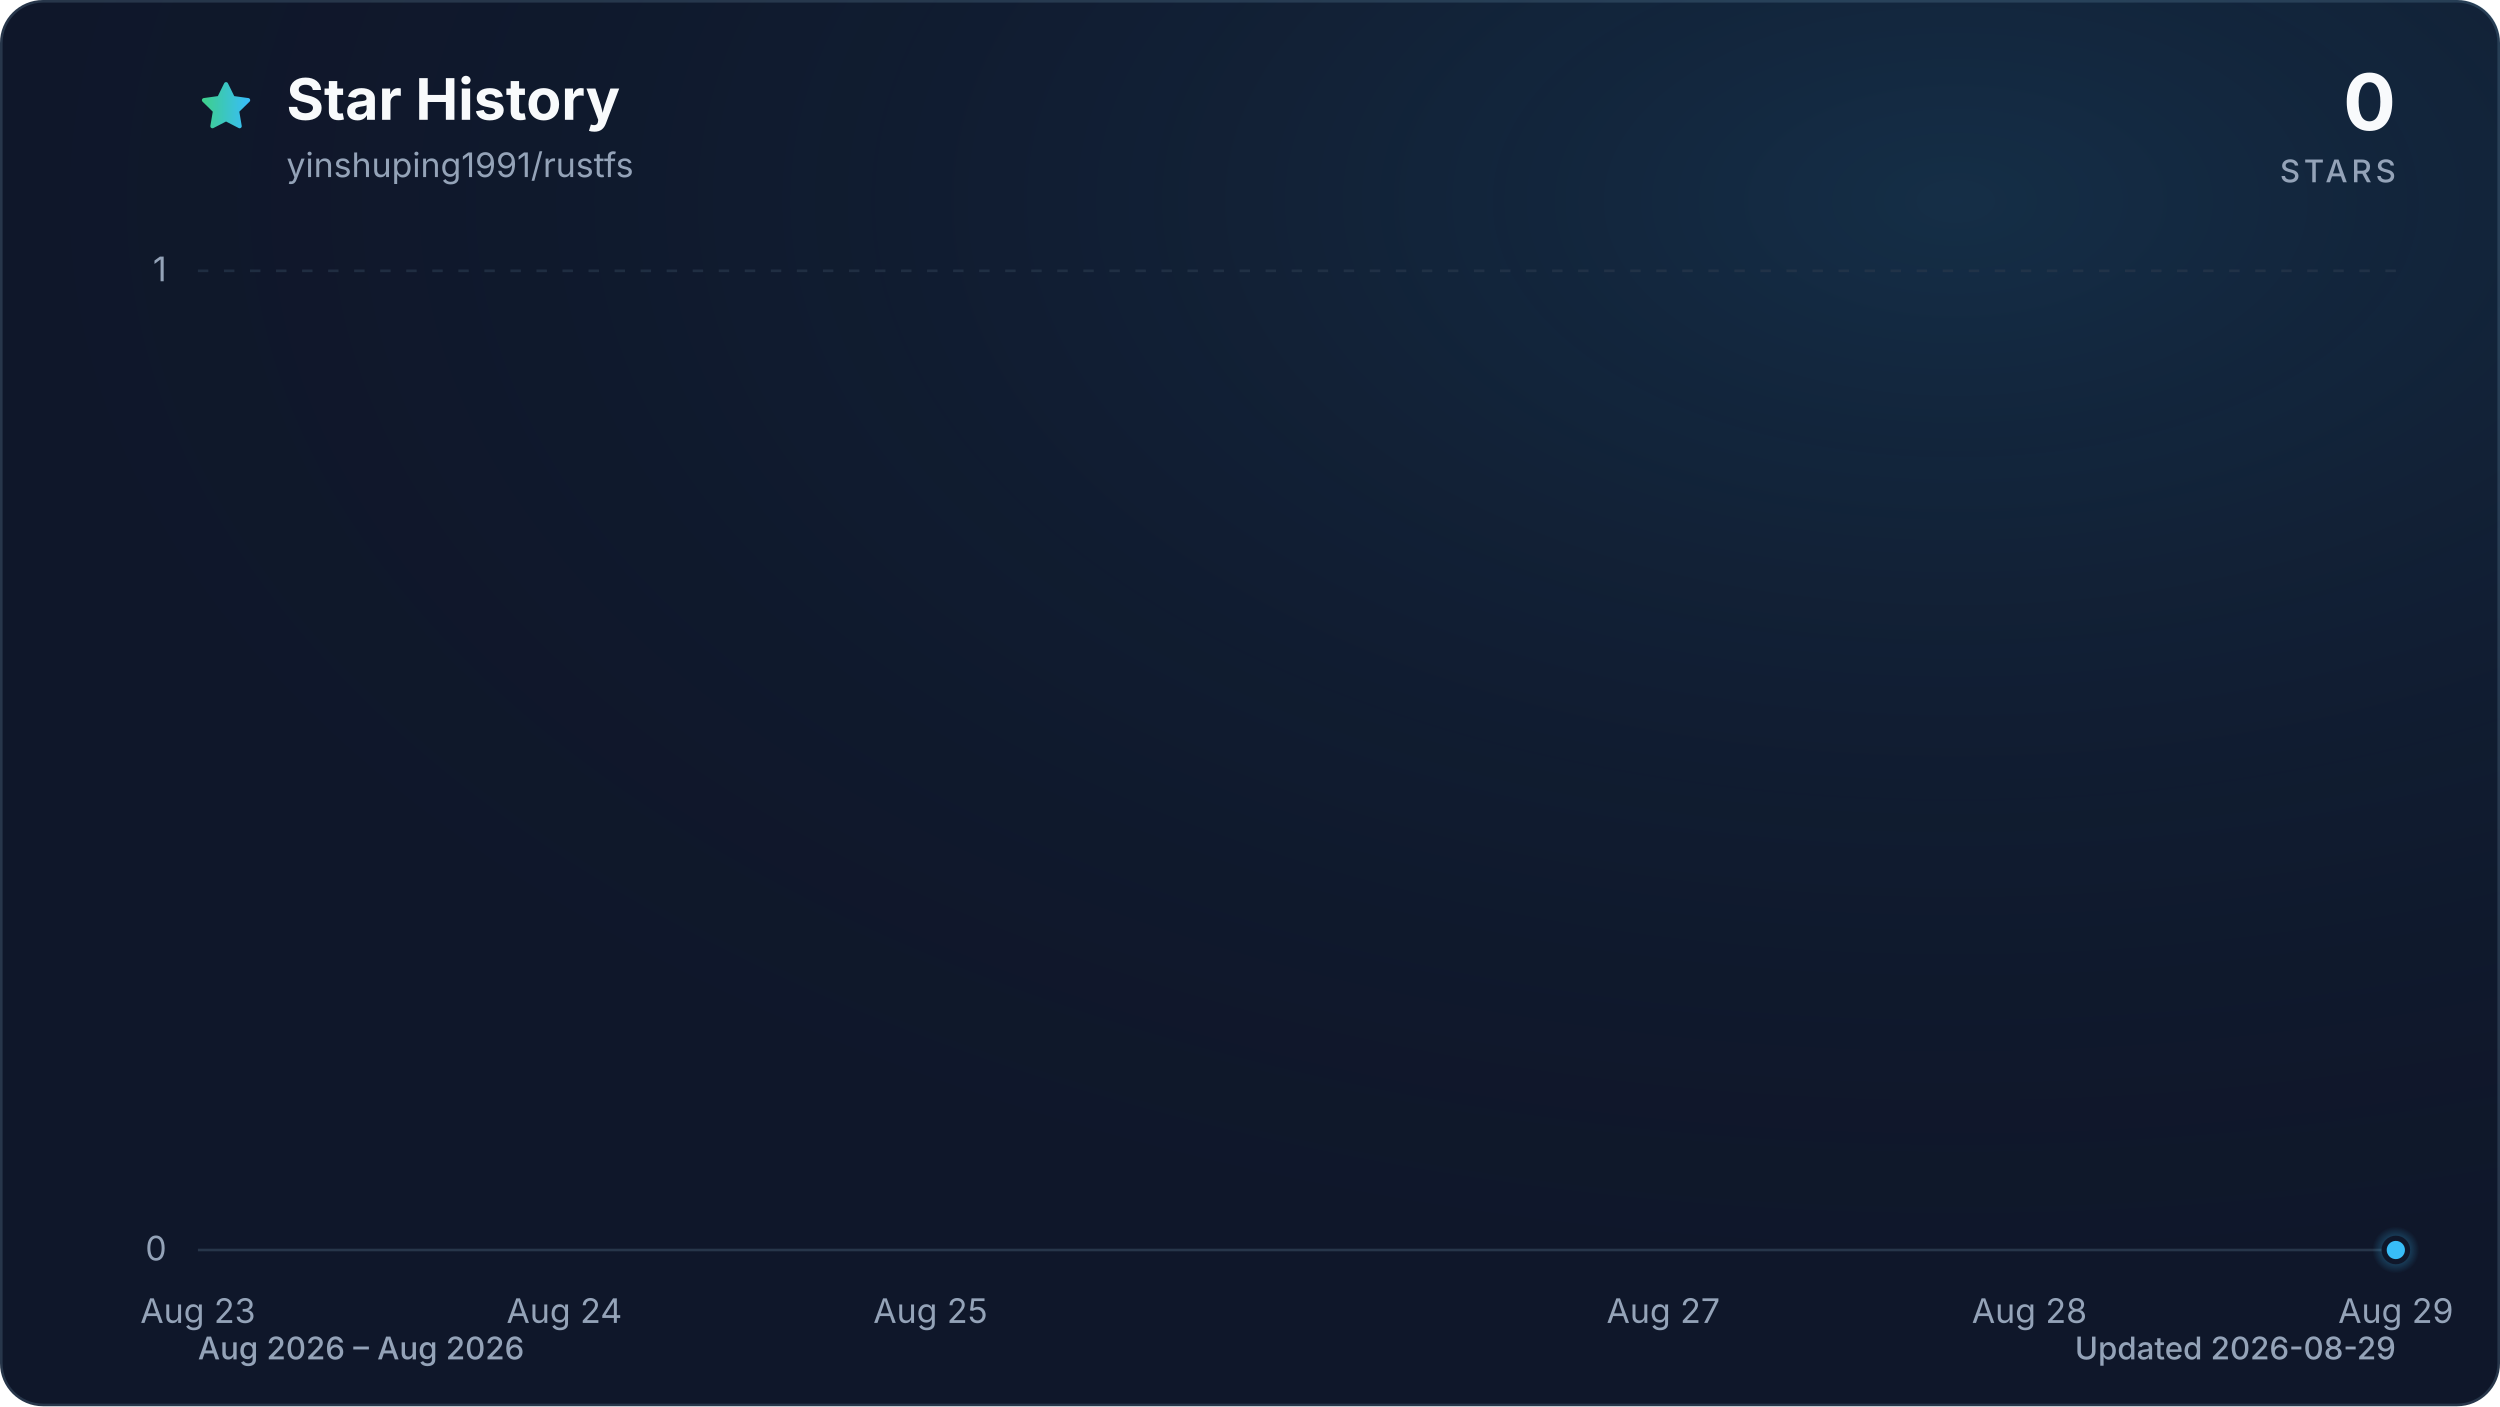
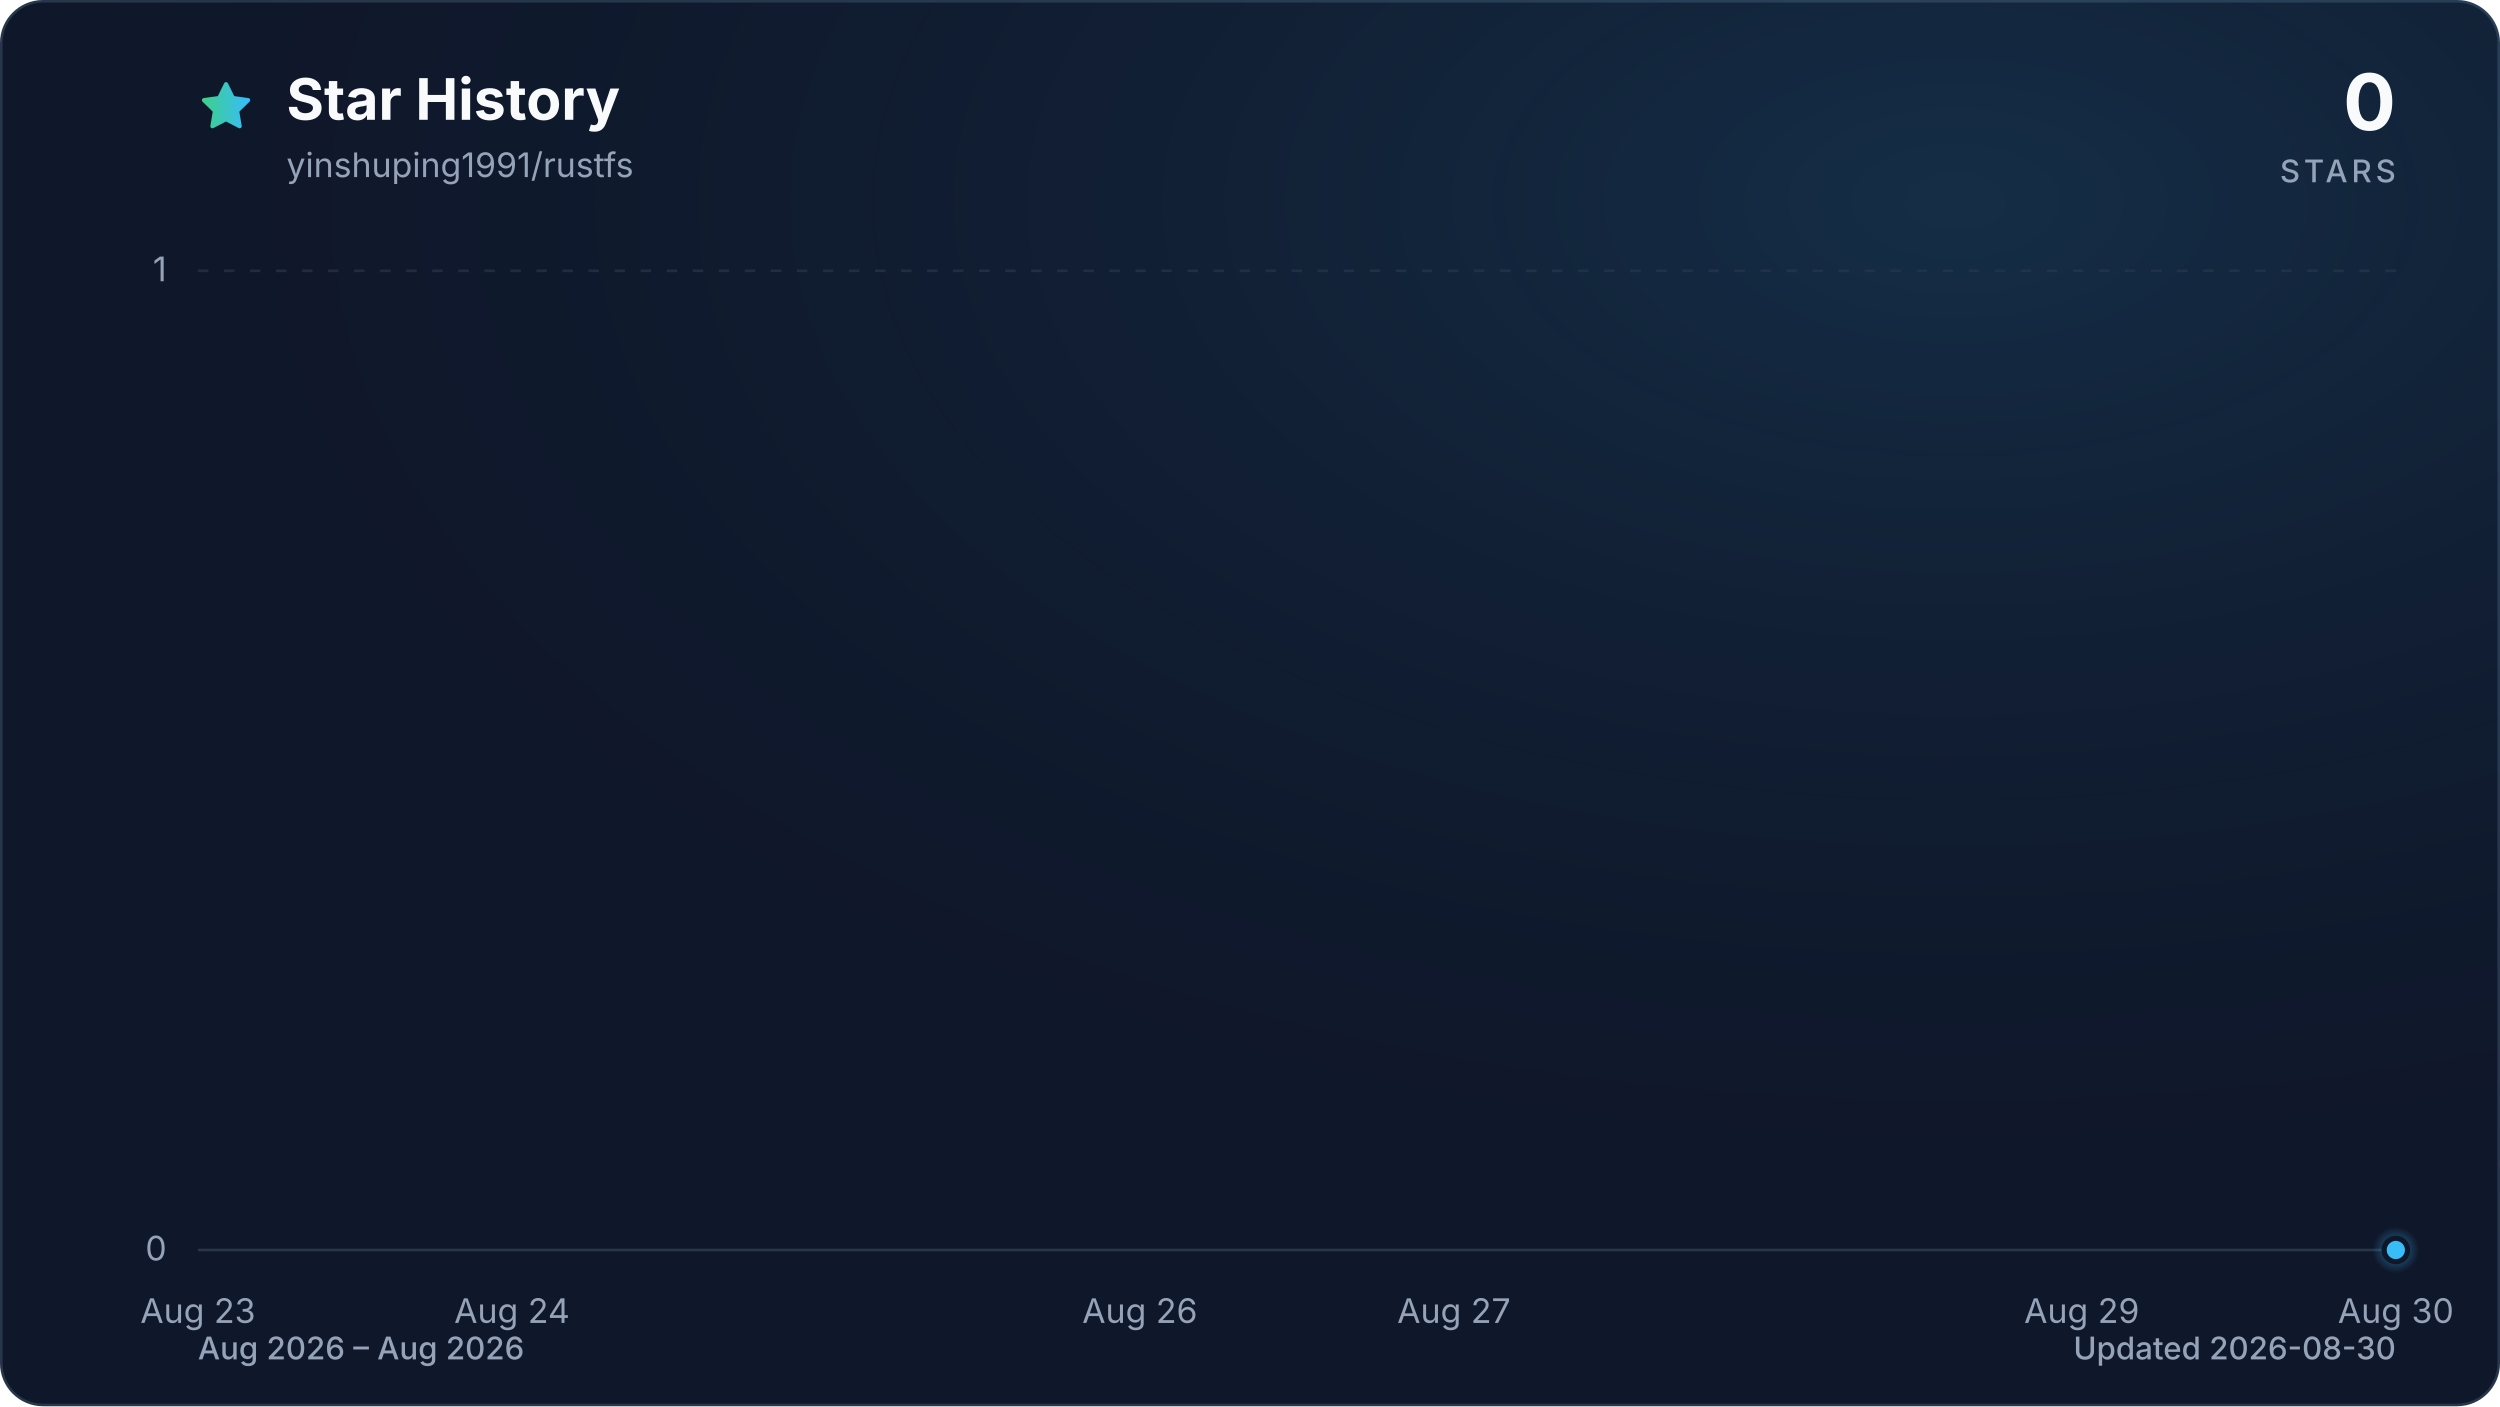
<svg xmlns="http://www.w3.org/2000/svg" viewBox="0 0 960 540" role="img" aria-labelledby="title description" data-style="gradient" data-variant="glow" data-animated="true">
  <defs>
    <linearGradient id="trend" x1="0" y1="0" x2="1" y2="0">
      <stop offset="0%" stop-color="#3ecf8e" />
      <stop offset="100%" stop-color="#38bdf8" />
    </linearGradient>
    <linearGradient id="area" x1="0" y1="0" x2="0" y2="1">
      <stop offset="0%" stop-color="#3ecf8e" stop-opacity="0.30" />
      <stop offset="55%" stop-color="#38bdf8" stop-opacity="0.10" />
      <stop offset="100%" stop-color="#38bdf8" stop-opacity="0.01" />
    </linearGradient>
    <radialGradient id="marker-halo" cx="50%" cy="50%" r="50%">
      <stop offset="0%" stop-color="#38bdf8" stop-opacity="0.55" />
      <stop offset="100%" stop-color="#38bdf8" stop-opacity="0" />
    </radialGradient>
    <radialGradient id="surface-glow" cx="78%" cy="14%" r="80%">
      <stop offset="0%" stop-color="#38bdf8" stop-opacity="0.14" />
      <stop offset="100%" stop-color="#0f172a" stop-opacity="0" />
    </radialGradient>
    <filter id="trend-glow" x="-20%" y="-20%" width="140%" height="140%">
      <feGaussianBlur stdDeviation="7" />
    </filter>
  </defs>
  <style>
.trend-enter{transform-box:fill-box;transform-origin:center;animation:trend-enter 520ms cubic-bezier(0.16,1,0.3,1)}
.marker-enter{transform-box:fill-box;transform-origin:center;animation:marker-enter 320ms cubic-bezier(0.16,1,0.3,1) 200ms both}
.marker-pulse{transform-box:fill-box;transform-origin:center;animation:marker-pulse 2.6s ease-out infinite}
@keyframes trend-enter{from{opacity:.35;transform:translateY(10px)}to{opacity:1;transform:translateY(0)}}
@keyframes marker-enter{from{opacity:0;transform:scale(.4)}to{opacity:1;transform:scale(1)}}
@keyframes marker-pulse{0%{opacity:.5;transform:scale(.7)}70%,100%{opacity:0;transform:scale(2.1)}}
@media (prefers-reduced-motion:reduce){.trend-enter,.marker-enter,.marker-pulse{animation:none!important}}
@media (prefers-reduced-motion:reduce){.marker-pulse{opacity:0}}
</style>
  <rect x="0.5" y="0.5" width="959" height="539" fill="#0f172a" stroke="#27364a" stroke-width="1" rx="16" />
  <rect width="960" height="540" fill="url(#surface-glow)" rx="16" />
  <path d="M12 2.6l2.9 5.9 6.5.9-4.7 4.6 1.1 6.5-5.8-3-5.8 3 1.1-6.5-4.7-4.6 6.5-.9L12 2.6Z" transform="translate(76 30) scale(.9)" fill="url(#trend)" stroke="url(#trend)" stroke-width="1.8" stroke-linejoin="round" aria-hidden="true" />
  <text x="110" y="46" fill="#f8fafc" font-family="ui-sans-serif, system-ui, -apple-system, BlinkMacSystemFont, 'Segoe UI', sans-serif" font-size="22" font-weight="700">Star History</text>
  <text x="110" y="68" fill="#94a3b8" font-family="ui-sans-serif, system-ui, -apple-system, BlinkMacSystemFont, 'Segoe UI', sans-serif" font-size="13">yinshuping1991/rustfs</text>
  <text x="920" y="50" fill="#f8fafc" font-family="ui-sans-serif, system-ui, -apple-system, BlinkMacSystemFont, 'Segoe UI', sans-serif" font-size="30" font-weight="700" text-anchor="end">0</text>
  <text x="920" y="70" fill="#94a3b8" font-family="ui-sans-serif, system-ui, -apple-system, BlinkMacSystemFont, 'Segoe UI', sans-serif" font-size="12" font-weight="500" letter-spacing="1.5" text-anchor="end">STARS</text>
  <line x1="76" y1="480.0" x2="920" y2="480.0" stroke="#27364a" stroke-width="1" stroke-dasharray="0" opacity="1" />
  <text x="64" y="484.0" fill="#94a3b8" font-family="ui-sans-serif, system-ui, -apple-system, BlinkMacSystemFont, 'Segoe UI', sans-serif" font-size="13" text-anchor="end">0</text>
  <line x1="76" y1="104.0" x2="920" y2="104.0" stroke="#27364a" stroke-width="1" stroke-dasharray="4 6" opacity="0.7" />
  <text x="64" y="108.0" fill="#94a3b8" font-family="ui-sans-serif, system-ui, -apple-system, BlinkMacSystemFont, 'Segoe UI', sans-serif" font-size="13" text-anchor="end">1</text>
  <text x="76.0" y="508" fill="#94a3b8" font-family="ui-sans-serif, system-ui, -apple-system, BlinkMacSystemFont, 'Segoe UI', sans-serif" font-size="13" text-anchor="middle">Aug 23</text>
-   <text x="216.7" y="508" fill="#94a3b8" font-family="ui-sans-serif, system-ui, -apple-system, BlinkMacSystemFont, 'Segoe UI', sans-serif" font-size="13" text-anchor="middle">Aug 24</text>
-   <text x="357.3" y="508" fill="#94a3b8" font-family="ui-sans-serif, system-ui, -apple-system, BlinkMacSystemFont, 'Segoe UI', sans-serif" font-size="13" text-anchor="middle">Aug 25</text>
-   <text x="638.7" y="508" fill="#94a3b8" font-family="ui-sans-serif, system-ui, -apple-system, BlinkMacSystemFont, 'Segoe UI', sans-serif" font-size="13" text-anchor="middle">Aug 27</text>
-   <text x="779.3" y="508" fill="#94a3b8" font-family="ui-sans-serif, system-ui, -apple-system, BlinkMacSystemFont, 'Segoe UI', sans-serif" font-size="13" text-anchor="middle">Aug 28</text>
-   <text x="920.0" y="508" fill="#94a3b8" font-family="ui-sans-serif, system-ui, -apple-system, BlinkMacSystemFont, 'Segoe UI', sans-serif" font-size="13" text-anchor="middle">Aug 29</text>
+   <text x="196.6" y="508" fill="#94a3b8" font-family="ui-sans-serif, system-ui, -apple-system, BlinkMacSystemFont, 'Segoe UI', sans-serif" font-size="13" text-anchor="middle">Aug 24</text>
+   <text x="437.7" y="508" fill="#94a3b8" font-family="ui-sans-serif, system-ui, -apple-system, BlinkMacSystemFont, 'Segoe UI', sans-serif" font-size="13" text-anchor="middle">Aug 26</text>
+   <text x="558.3" y="508" fill="#94a3b8" font-family="ui-sans-serif, system-ui, -apple-system, BlinkMacSystemFont, 'Segoe UI', sans-serif" font-size="13" text-anchor="middle">Aug 27</text>
+   <text x="799.4" y="508" fill="#94a3b8" font-family="ui-sans-serif, system-ui, -apple-system, BlinkMacSystemFont, 'Segoe UI', sans-serif" font-size="13" text-anchor="middle">Aug 29</text>
+   <text x="920.0" y="508" fill="#94a3b8" font-family="ui-sans-serif, system-ui, -apple-system, BlinkMacSystemFont, 'Segoe UI', sans-serif" font-size="13" text-anchor="middle">Aug 30</text>
  <g class="trend-enter">
-     <path d="M 76.0 480.0 C 122.9 480.0, 169.8 480.0, 216.7 480.0 C 263.6 480.0, 310.4 480.0, 357.3 480.0 C 404.2 480.0, 451.1 480.0, 498.0 480.0 C 544.9 480.0, 591.8 480.0, 638.7 480.0 C 685.6 480.0, 732.4 480.0, 779.3 480.0 C 826.2 480.0, 873.1 480.0, 920.0 480.0 L 920.0 480.0 L 76.0 480.0 Z" fill="url(#area)" />
-     <path d="M 76.0 480.0 C 122.9 480.0, 169.8 480.0, 216.7 480.0 C 263.6 480.0, 310.4 480.0, 357.3 480.0 C 404.2 480.0, 451.1 480.0, 498.0 480.0 C 544.9 480.0, 591.8 480.0, 638.7 480.0 C 685.6 480.0, 732.4 480.0, 779.3 480.0 C 826.2 480.0, 873.1 480.0, 920.0 480.0" fill="none" stroke="url(#trend)" stroke-width="12" stroke-linecap="round" stroke-linejoin="round" opacity="0.16" filter="url(#trend-glow)" />
-     <path d="M 76.0 480.0 C 122.9 480.0, 169.8 480.0, 216.7 480.0 C 263.6 480.0, 310.4 480.0, 357.3 480.0 C 404.2 480.0, 451.1 480.0, 498.0 480.0 C 544.9 480.0, 591.8 480.0, 638.7 480.0 C 685.6 480.0, 732.4 480.0, 779.3 480.0 C 826.2 480.0, 873.1 480.0, 920.0 480.0" fill="none" stroke="url(#trend)" stroke-width="3" stroke-linecap="round" stroke-linejoin="round" />
+     <path d="M 76.0 480.0 C 116.2 480.0, 156.4 480.0, 196.6 480.0 C 236.8 480.0, 277.0 480.0, 317.1 480.0 C 357.3 480.0, 397.5 480.0, 437.7 480.0 C 477.9 480.0, 518.1 480.0, 558.3 480.0 C 598.5 480.0, 638.7 480.0, 678.9 480.0 C 719.0 480.0, 759.2 480.0, 799.4 480.0 C 839.6 480.0, 879.8 480.0, 920.0 480.0 L 920.0 480.0 L 76.0 480.0 Z" fill="url(#area)" />
+     <path d="M 76.0 480.0 C 116.2 480.0, 156.4 480.0, 196.6 480.0 C 236.8 480.0, 277.0 480.0, 317.1 480.0 C 357.3 480.0, 397.5 480.0, 437.7 480.0 C 477.9 480.0, 518.1 480.0, 558.3 480.0 C 598.5 480.0, 638.7 480.0, 678.9 480.0 C 719.0 480.0, 759.2 480.0, 799.4 480.0 C 839.6 480.0, 879.8 480.0, 920.0 480.0" fill="none" stroke="url(#trend)" stroke-width="12" stroke-linecap="round" stroke-linejoin="round" opacity="0.16" filter="url(#trend-glow)" />
+     <path d="M 76.0 480.0 C 116.2 480.0, 156.4 480.0, 196.6 480.0 C 236.8 480.0, 277.0 480.0, 317.1 480.0 C 357.3 480.0, 397.5 480.0, 437.7 480.0 C 477.9 480.0, 518.1 480.0, 558.3 480.0 C 598.5 480.0, 638.7 480.0, 678.9 480.0 C 719.0 480.0, 759.2 480.0, 799.4 480.0 C 839.6 480.0, 879.8 480.0, 920.0 480.0" fill="none" stroke="url(#trend)" stroke-width="3" stroke-linecap="round" stroke-linejoin="round" />
  </g>
  <g class="marker-enter">
    <circle class="marker-pulse" cx="920.0" cy="480.0" r="9" fill="url(#marker-halo)" />
    <circle cx="920.0" cy="480.0" r="4.5" fill="#38bdf8" stroke="#0f172a" stroke-width="2" />
  </g>
  <text x="76" y="522" fill="#94a3b8" font-family="ui-sans-serif, system-ui, -apple-system, BlinkMacSystemFont, 'Segoe UI', sans-serif" font-size="12" font-weight="500">Aug 2026 – Aug 2026</text>
-   <text x="920" y="522" fill="#94a3b8" font-family="ui-sans-serif, system-ui, -apple-system, BlinkMacSystemFont, 'Segoe UI', sans-serif" font-size="12" font-weight="500" text-anchor="end">Updated 2026-08-29</text>
+   <text x="920" y="522" fill="#94a3b8" font-family="ui-sans-serif, system-ui, -apple-system, BlinkMacSystemFont, 'Segoe UI', sans-serif" font-size="12" font-weight="500" text-anchor="end">Updated 2026-08-30</text>
</svg>
